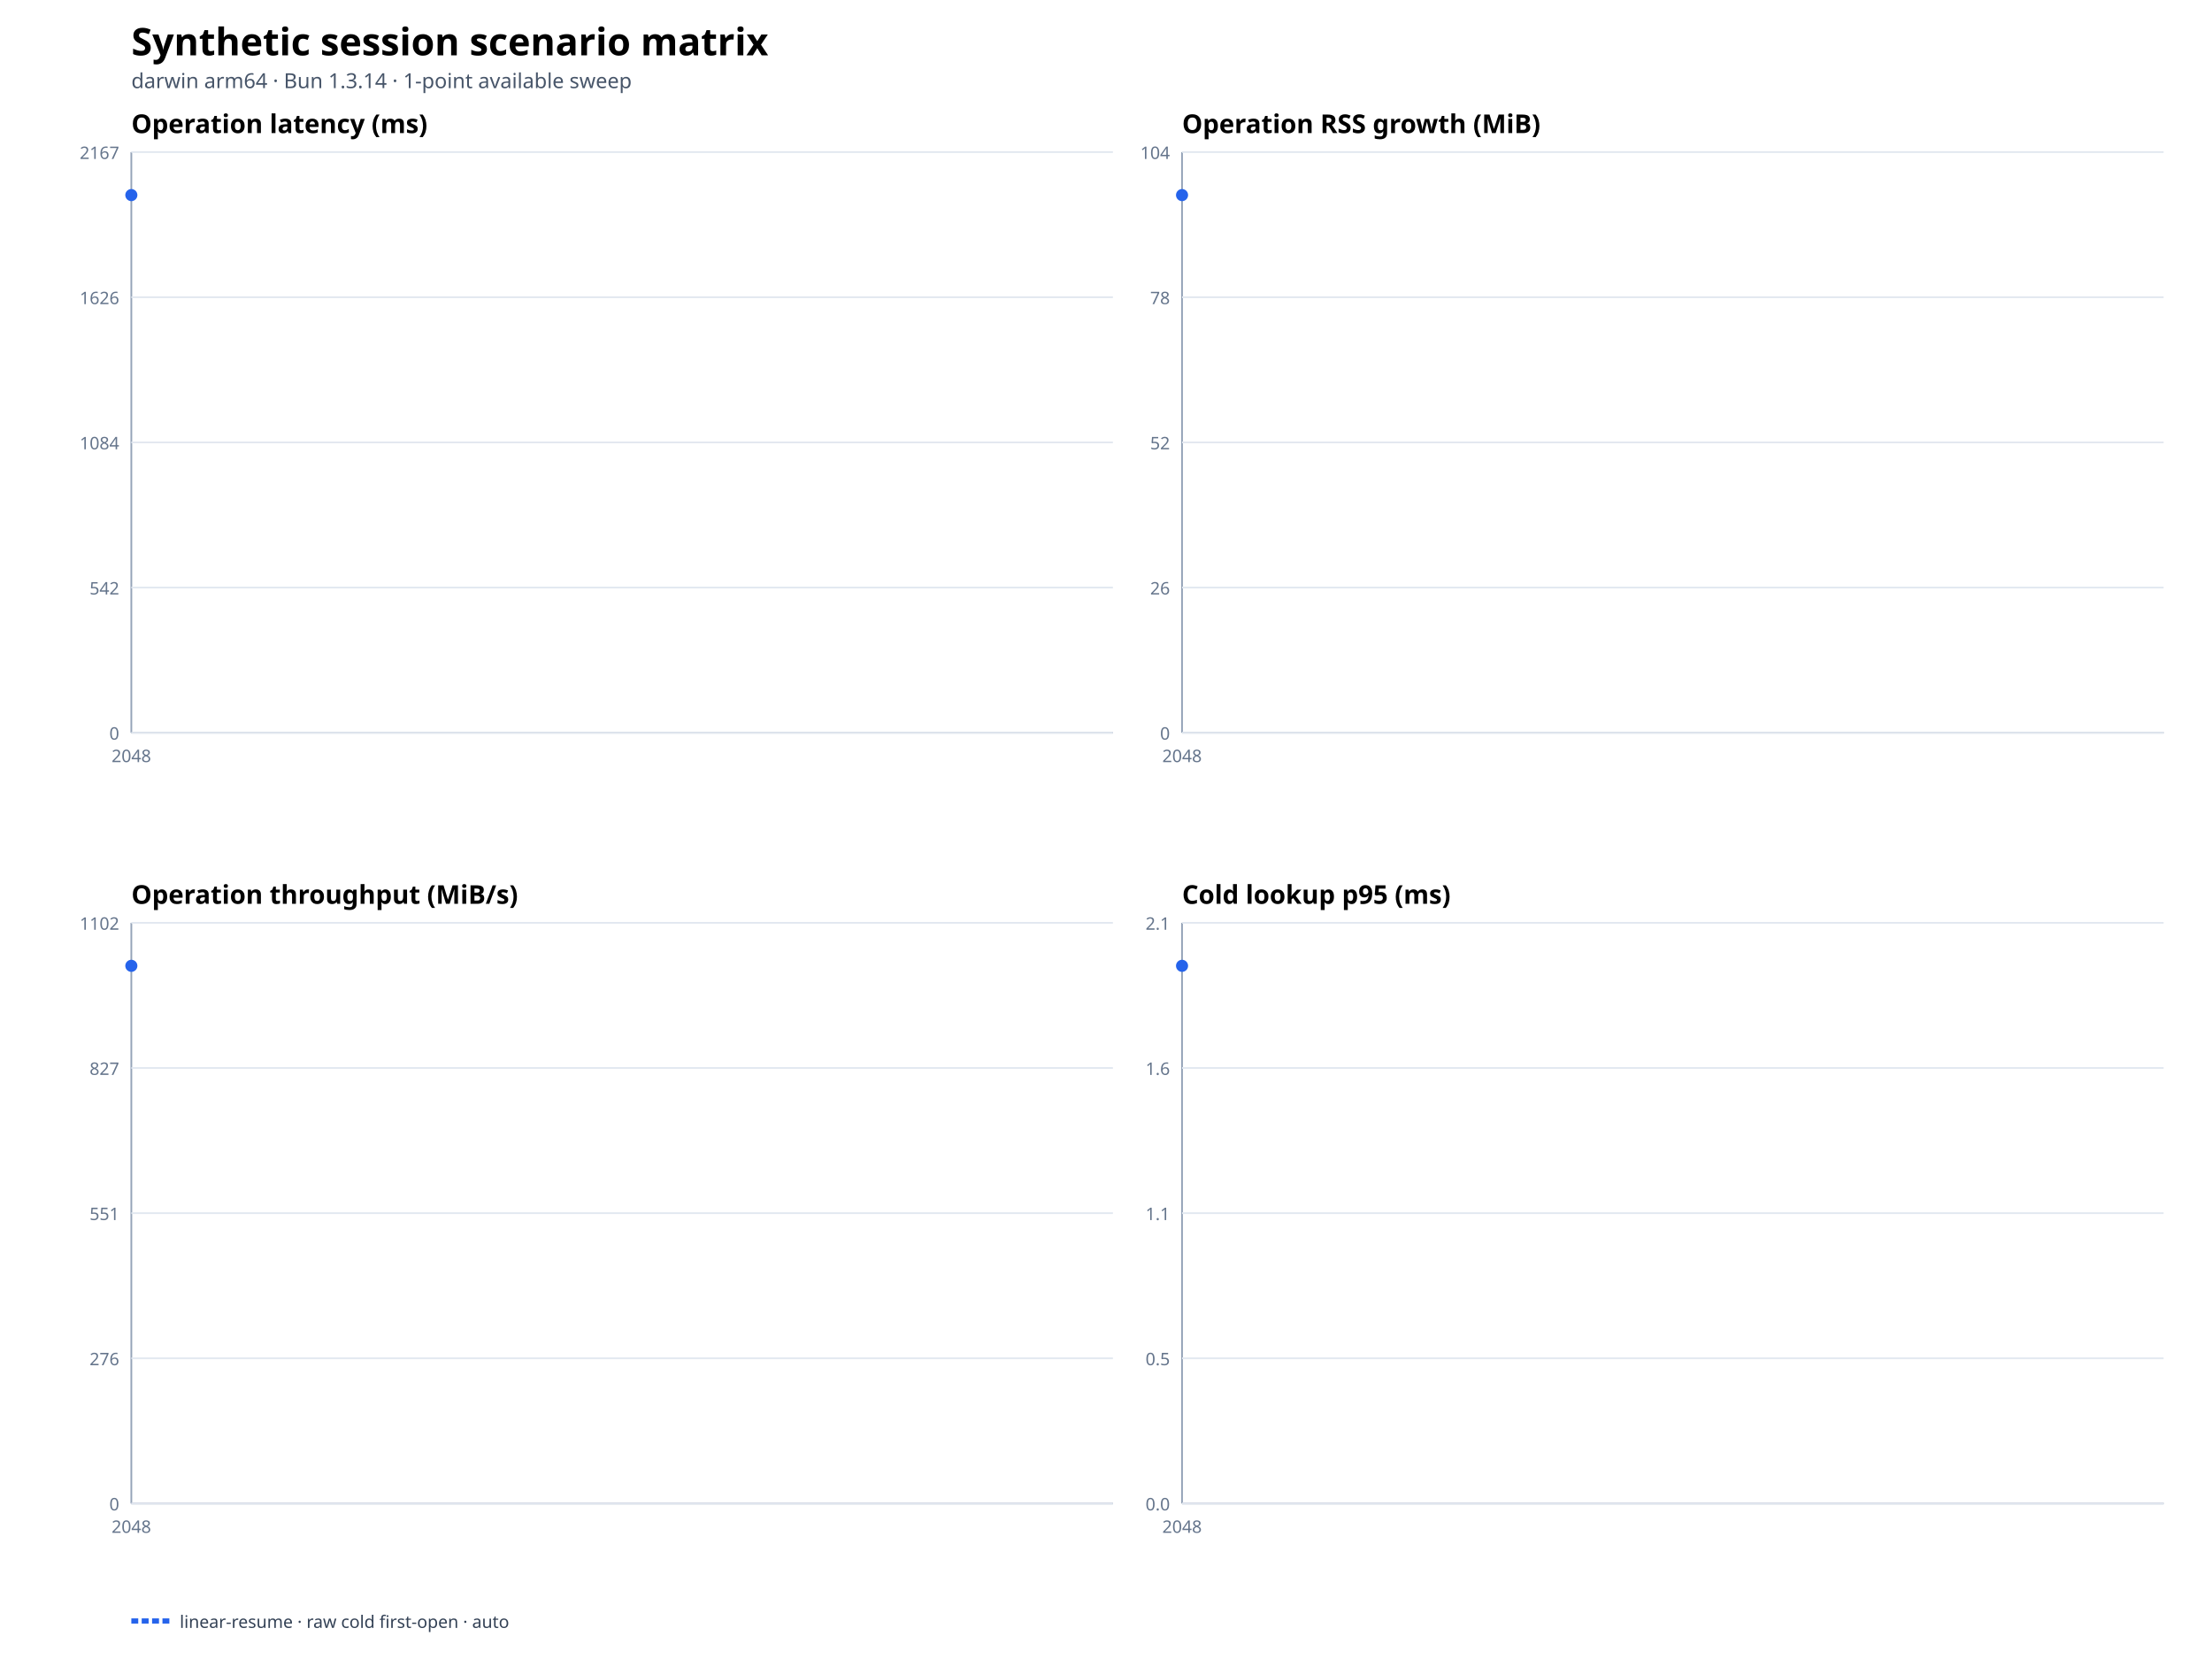
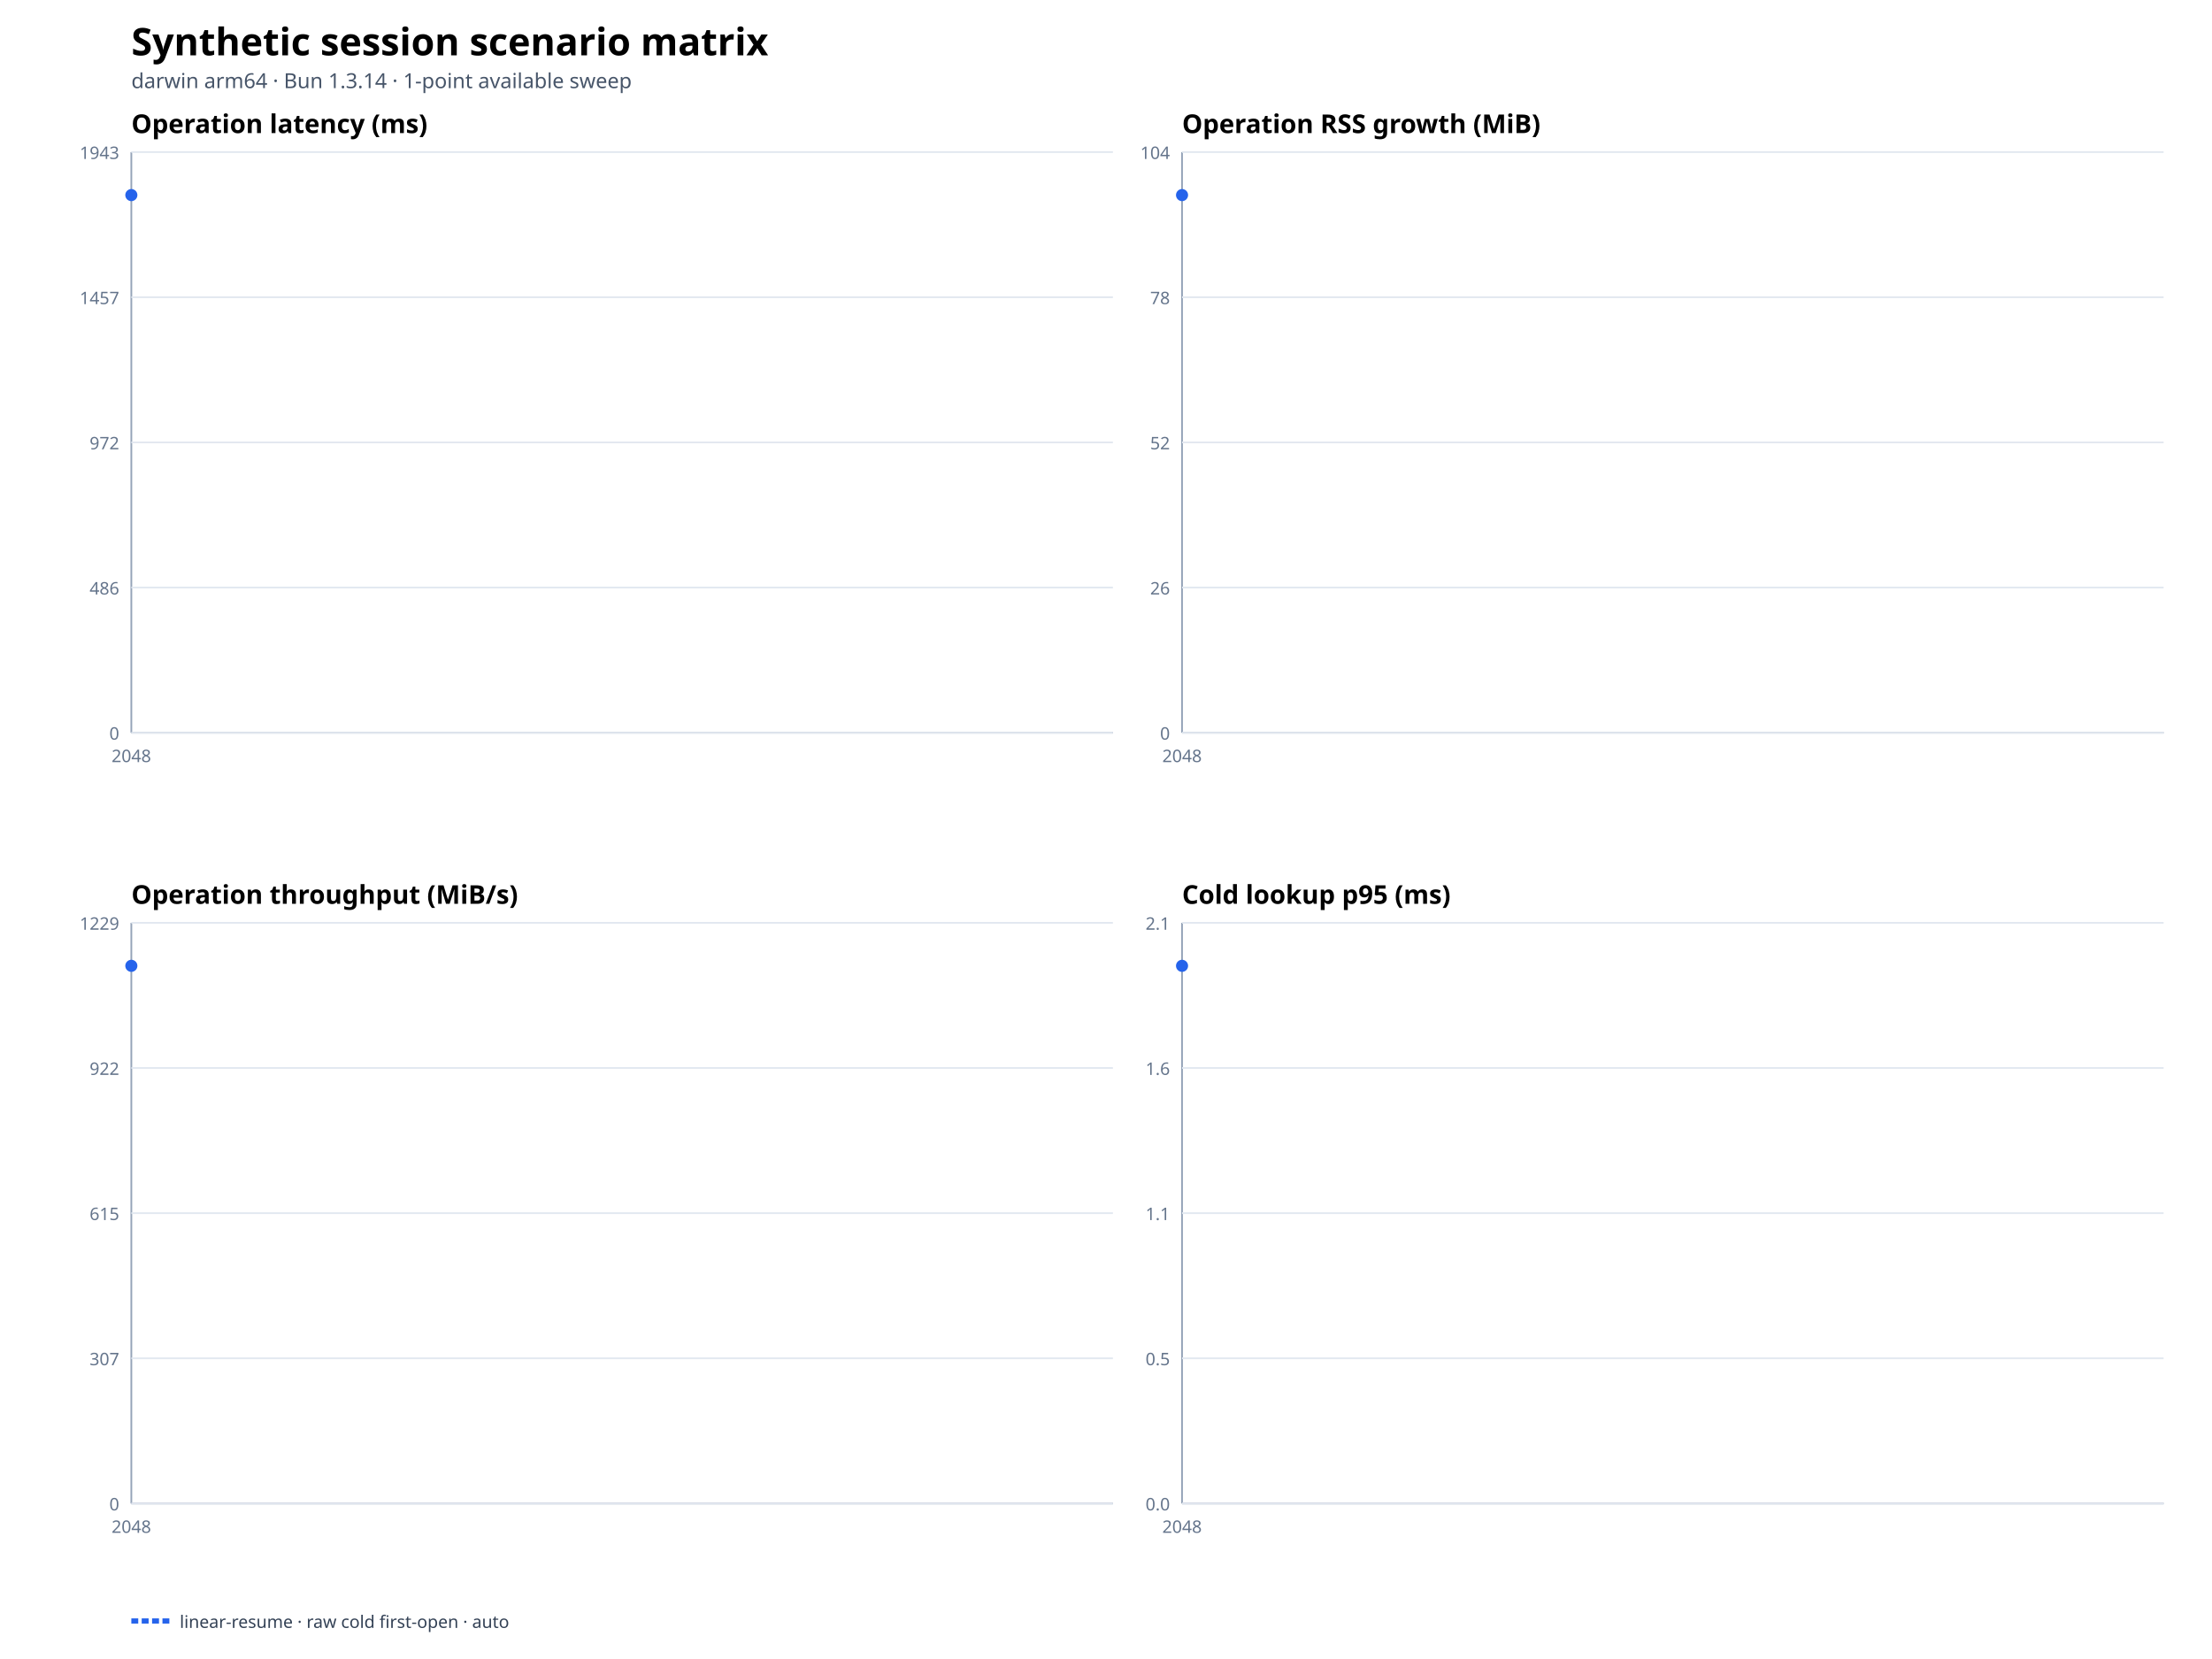
<svg xmlns="http://www.w3.org/2000/svg" width="1280" height="960" viewBox="0 0 1280 960">
  <rect width="100%" height="100%" fill="#ffffff" />
  <text x="76" y="32" font-family="system-ui,sans-serif" font-size="22" font-weight="700">Synthetic session scenario matrix</text>
  <text x="76" y="51" font-family="system-ui,sans-serif" font-size="12" fill="#475569">darwin arm64 · Bun 1.3.14 · 1-point available sweep</text>
  <text x="76" y="77" font-family="system-ui,sans-serif" font-size="15" font-weight="650">Operation latency (ms)</text>
  <line x1="76" y1="424" x2="644" y2="424" stroke="#94a3b8" />
  <line x1="76" y1="88" x2="76" y2="424" stroke="#94a3b8" />
  <line x1="76" y1="424" x2="644" y2="424" stroke="#e2e8f0" />
  <text x="69" y="428" text-anchor="end" font-family="system-ui,sans-serif" font-size="10" fill="#64748b">0</text>
  <line x1="76" y1="340" x2="644" y2="340" stroke="#e2e8f0" />
-   <text x="69" y="344" text-anchor="end" font-family="system-ui,sans-serif" font-size="10" fill="#64748b">542</text>
+   <text x="69" y="344" text-anchor="end" font-family="system-ui,sans-serif" font-size="10" fill="#64748b">486</text>
  <line x1="76" y1="256" x2="644" y2="256" stroke="#e2e8f0" />
-   <text x="69" y="260" text-anchor="end" font-family="system-ui,sans-serif" font-size="10" fill="#64748b">1084</text>
+   <text x="69" y="260" text-anchor="end" font-family="system-ui,sans-serif" font-size="10" fill="#64748b">972</text>
  <line x1="76" y1="172" x2="644" y2="172" stroke="#e2e8f0" />
-   <text x="69" y="176" text-anchor="end" font-family="system-ui,sans-serif" font-size="10" fill="#64748b">1626</text>
+   <text x="69" y="176" text-anchor="end" font-family="system-ui,sans-serif" font-size="10" fill="#64748b">1457</text>
  <line x1="76" y1="88" x2="644" y2="88" stroke="#e2e8f0" />
-   <text x="69" y="92" text-anchor="end" font-family="system-ui,sans-serif" font-size="10" fill="#64748b">2167</text>
+   <text x="69" y="92" text-anchor="end" font-family="system-ui,sans-serif" font-size="10" fill="#64748b">1943</text>
  <text x="76" y="441" text-anchor="middle" font-family="system-ui,sans-serif" font-size="10" fill="#64748b">2048</text>
  <circle cx="76" cy="112.889" r="3.5" fill="#2563eb" />
  <text x="684" y="77" font-family="system-ui,sans-serif" font-size="15" font-weight="650">Operation RSS growth (MiB)</text>
  <line x1="684" y1="424" x2="1252" y2="424" stroke="#94a3b8" />
  <line x1="684" y1="88" x2="684" y2="424" stroke="#94a3b8" />
  <line x1="684" y1="424" x2="1252" y2="424" stroke="#e2e8f0" />
  <text x="677" y="428" text-anchor="end" font-family="system-ui,sans-serif" font-size="10" fill="#64748b">0</text>
  <line x1="684" y1="340" x2="1252" y2="340" stroke="#e2e8f0" />
  <text x="677" y="344" text-anchor="end" font-family="system-ui,sans-serif" font-size="10" fill="#64748b">26</text>
  <line x1="684" y1="256" x2="1252" y2="256" stroke="#e2e8f0" />
  <text x="677" y="260" text-anchor="end" font-family="system-ui,sans-serif" font-size="10" fill="#64748b">52</text>
  <line x1="684" y1="172" x2="1252" y2="172" stroke="#e2e8f0" />
  <text x="677" y="176" text-anchor="end" font-family="system-ui,sans-serif" font-size="10" fill="#64748b">78</text>
  <line x1="684" y1="88" x2="1252" y2="88" stroke="#e2e8f0" />
  <text x="677" y="92" text-anchor="end" font-family="system-ui,sans-serif" font-size="10" fill="#64748b">104</text>
  <text x="684" y="441" text-anchor="middle" font-family="system-ui,sans-serif" font-size="10" fill="#64748b">2048</text>
  <circle cx="684" cy="112.889" r="3.5" fill="#2563eb" />
  <text x="76" y="523" font-family="system-ui,sans-serif" font-size="15" font-weight="650">Operation throughput (MiB/s)</text>
  <line x1="76" y1="870" x2="644" y2="870" stroke="#94a3b8" />
  <line x1="76" y1="534" x2="76" y2="870" stroke="#94a3b8" />
  <line x1="76" y1="870" x2="644" y2="870" stroke="#e2e8f0" />
  <text x="69" y="874" text-anchor="end" font-family="system-ui,sans-serif" font-size="10" fill="#64748b">0</text>
  <line x1="76" y1="786" x2="644" y2="786" stroke="#e2e8f0" />
-   <text x="69" y="790" text-anchor="end" font-family="system-ui,sans-serif" font-size="10" fill="#64748b">276</text>
+   <text x="69" y="790" text-anchor="end" font-family="system-ui,sans-serif" font-size="10" fill="#64748b">307</text>
  <line x1="76" y1="702" x2="644" y2="702" stroke="#e2e8f0" />
-   <text x="69" y="706" text-anchor="end" font-family="system-ui,sans-serif" font-size="10" fill="#64748b">551</text>
+   <text x="69" y="706" text-anchor="end" font-family="system-ui,sans-serif" font-size="10" fill="#64748b">615</text>
  <line x1="76" y1="618" x2="644" y2="618" stroke="#e2e8f0" />
-   <text x="69" y="622" text-anchor="end" font-family="system-ui,sans-serif" font-size="10" fill="#64748b">827</text>
+   <text x="69" y="622" text-anchor="end" font-family="system-ui,sans-serif" font-size="10" fill="#64748b">922</text>
  <line x1="76" y1="534" x2="644" y2="534" stroke="#e2e8f0" />
-   <text x="69" y="538" text-anchor="end" font-family="system-ui,sans-serif" font-size="10" fill="#64748b">1102</text>
+   <text x="69" y="538" text-anchor="end" font-family="system-ui,sans-serif" font-size="10" fill="#64748b">1229</text>
  <text x="76" y="887" text-anchor="middle" font-family="system-ui,sans-serif" font-size="10" fill="#64748b">2048</text>
  <circle cx="76" cy="558.889" r="3.5" fill="#2563eb" />
  <text x="684" y="523" font-family="system-ui,sans-serif" font-size="15" font-weight="650">Cold lookup p95 (ms)</text>
  <line x1="684" y1="870" x2="1252" y2="870" stroke="#94a3b8" />
  <line x1="684" y1="534" x2="684" y2="870" stroke="#94a3b8" />
  <line x1="684" y1="870" x2="1252" y2="870" stroke="#e2e8f0" />
  <text x="677" y="874" text-anchor="end" font-family="system-ui,sans-serif" font-size="10" fill="#64748b">0.0</text>
  <line x1="684" y1="786" x2="1252" y2="786" stroke="#e2e8f0" />
  <text x="677" y="790" text-anchor="end" font-family="system-ui,sans-serif" font-size="10" fill="#64748b">0.5</text>
  <line x1="684" y1="702" x2="1252" y2="702" stroke="#e2e8f0" />
  <text x="677" y="706" text-anchor="end" font-family="system-ui,sans-serif" font-size="10" fill="#64748b">1.1</text>
  <line x1="684" y1="618" x2="1252" y2="618" stroke="#e2e8f0" />
  <text x="677" y="622" text-anchor="end" font-family="system-ui,sans-serif" font-size="10" fill="#64748b">1.6</text>
  <line x1="684" y1="534" x2="1252" y2="534" stroke="#e2e8f0" />
  <text x="677" y="538" text-anchor="end" font-family="system-ui,sans-serif" font-size="10" fill="#64748b">2.1</text>
  <text x="684" y="887" text-anchor="middle" font-family="system-ui,sans-serif" font-size="10" fill="#64748b">2048</text>
  <circle cx="684" cy="558.889" r="3.5" fill="#2563eb" />
  <line x1="76" y1="938" x2="98" y2="938" stroke="#2563eb" stroke-width="3" stroke-dasharray="4 2" />
  <text x="104" y="942" font-family="system-ui,sans-serif" font-size="10" fill="#334155">linear-resume · raw cold first-open · auto</text>
</svg>
